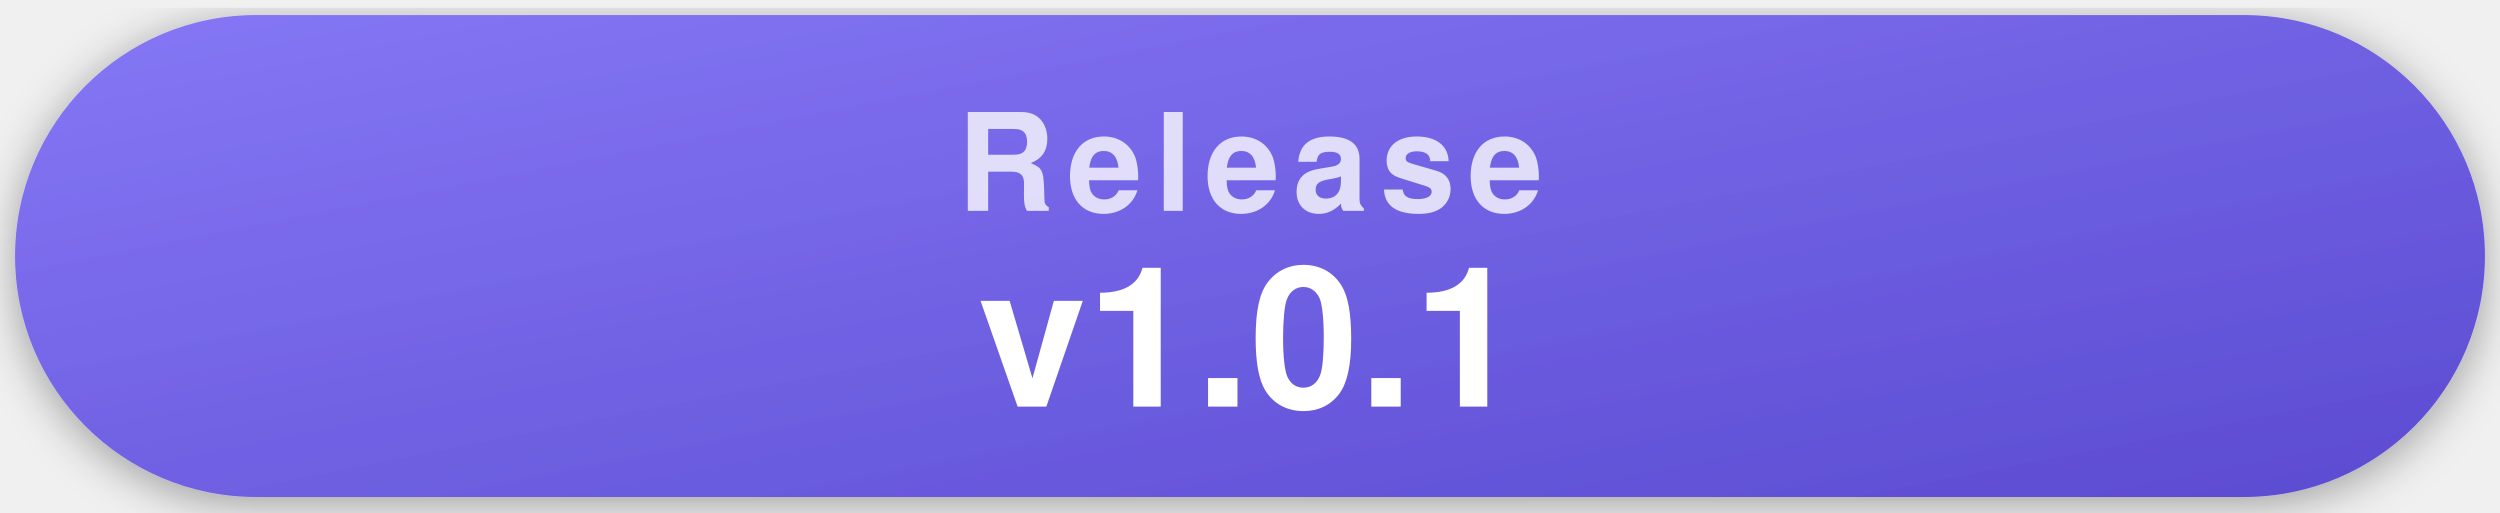
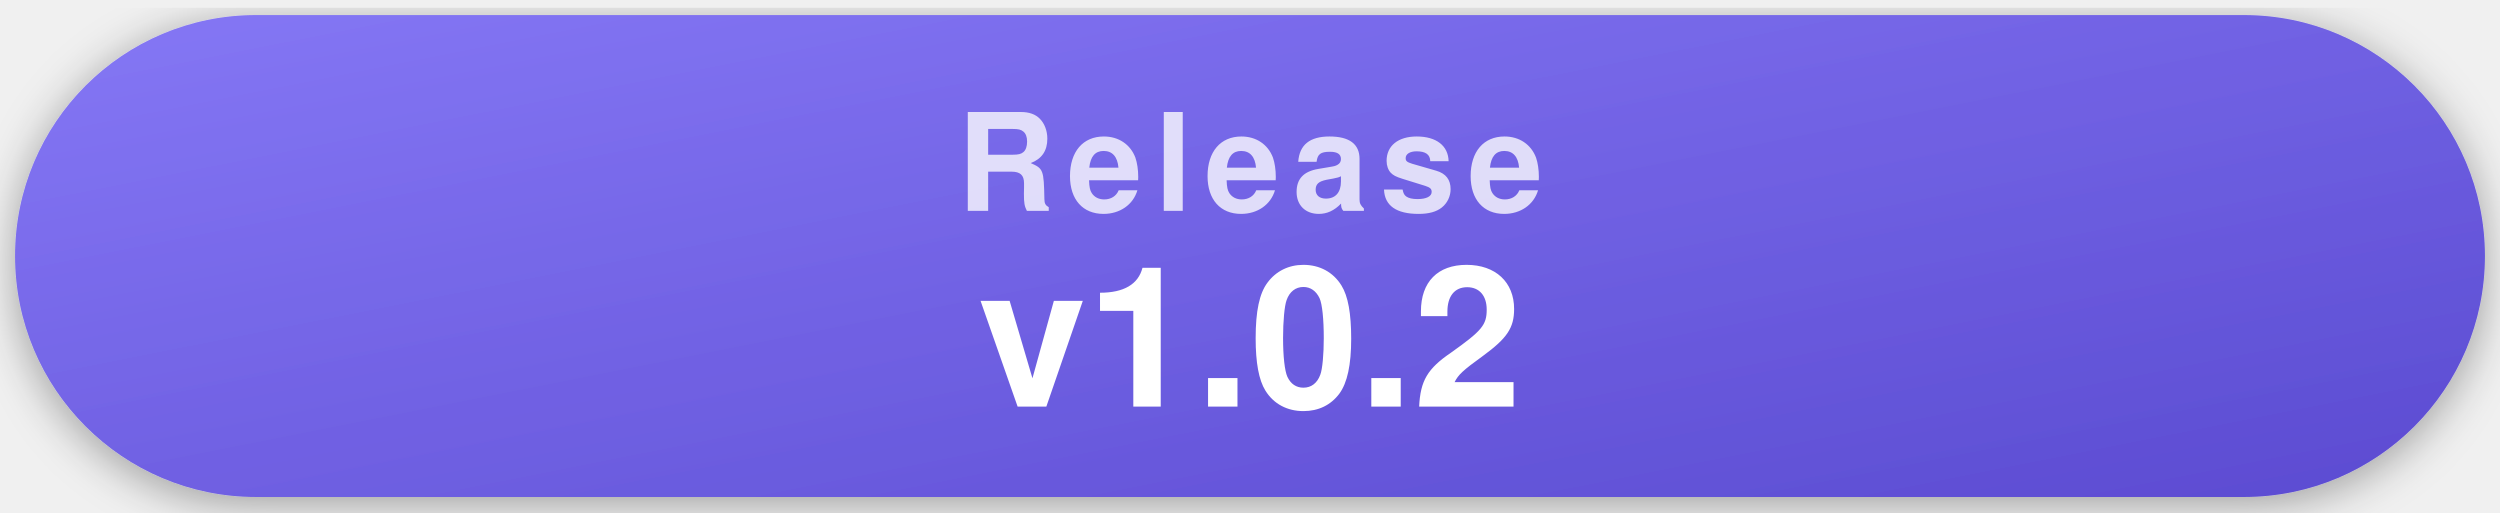
- <svg xmlns="http://www.w3.org/2000/svg" width="332" height="68" viewBox="0 0 332 68" role="img" aria-label="Latest release v1.0.1">
+ <svg xmlns="http://www.w3.org/2000/svg" width="332" height="68" viewBox="0 0 332 68" role="img" aria-label="Latest release v1.0.2">
  <style>
    .pill { filter: drop-shadow(0 1px 3px rgba(0,0,0,.35)); }
    .label { font-family: -apple-system, "Segoe UI", Helvetica, Arial, sans-serif; font-weight: 700; font-size: 18px; letter-spacing: .09em; text-transform: uppercase; fill: rgba(255,255,255,.78); text-anchor: middle; }
    .value { font-family: -apple-system, "Segoe UI", Helvetica, Arial, sans-serif; font-weight: 700; font-size: 26px; fill: #fff; text-anchor: middle; }
  </style>
  <defs>
    <linearGradient id="gRelease" x1="0" y1="0" x2="1" y2="1">
      <stop offset="0" stop-color="#8577f5" />
      <stop offset="1" stop-color="#5b4bd1" />
    </linearGradient>
  </defs>
  <g class="pill">
    <rect x="2" y="2" width="328" height="64" rx="32" fill="url(#gRelease)" />
    <text x="166" y="28" class="label">Release</text>
-     <text x="166" y="54" class="value">v1.0.1</text>
+     <text x="166" y="54" class="value">v1.0.2</text>
  </g>
</svg>
